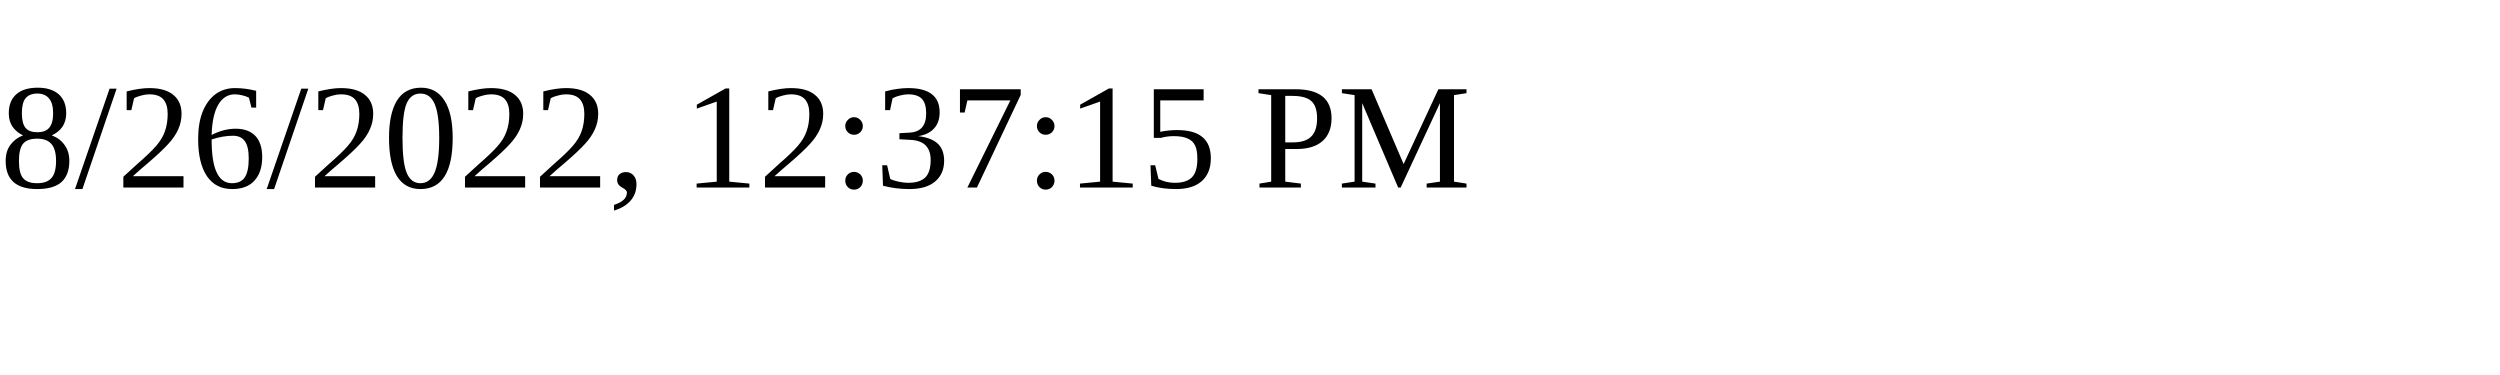
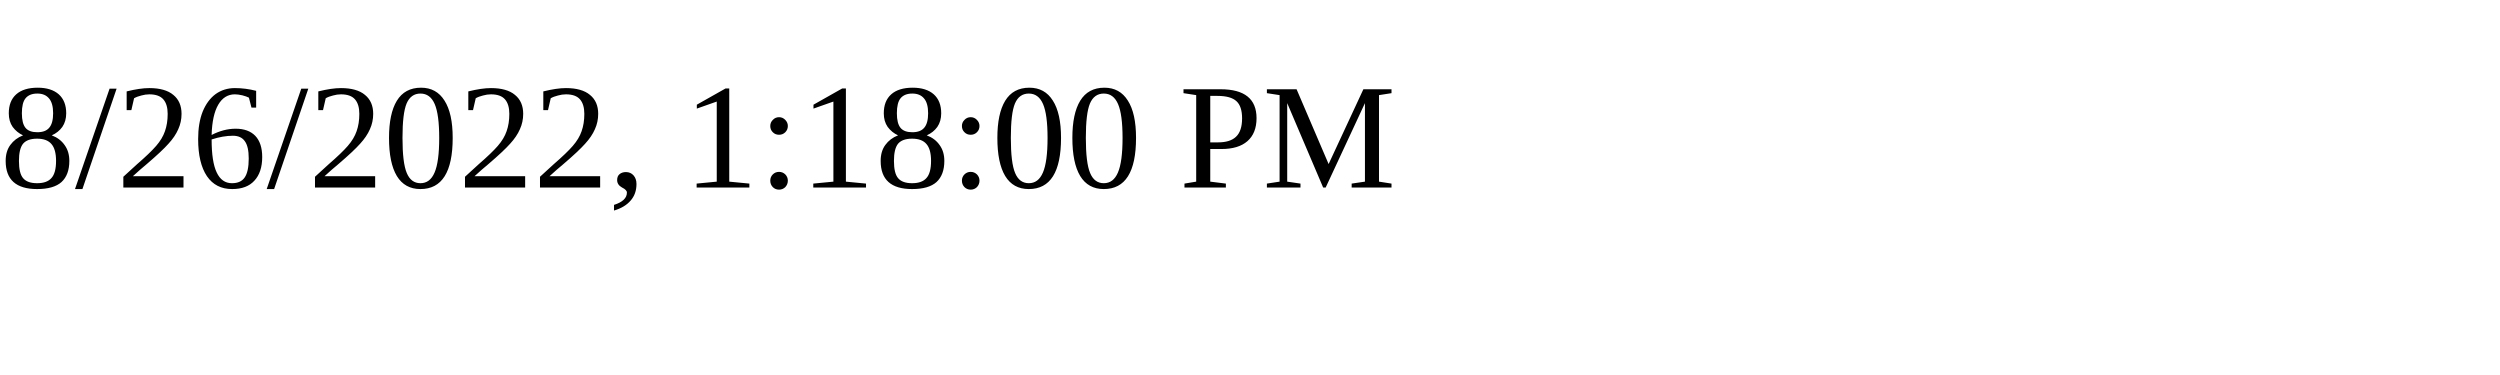
<svg xmlns="http://www.w3.org/2000/svg" height="30" width="200">
-   <text x="0" y="15">8/26/2022, 12:37:15 PM</text>
+   <text x="0" y="15">8/26/2022, 1:18:00 PM</text>
</svg>
